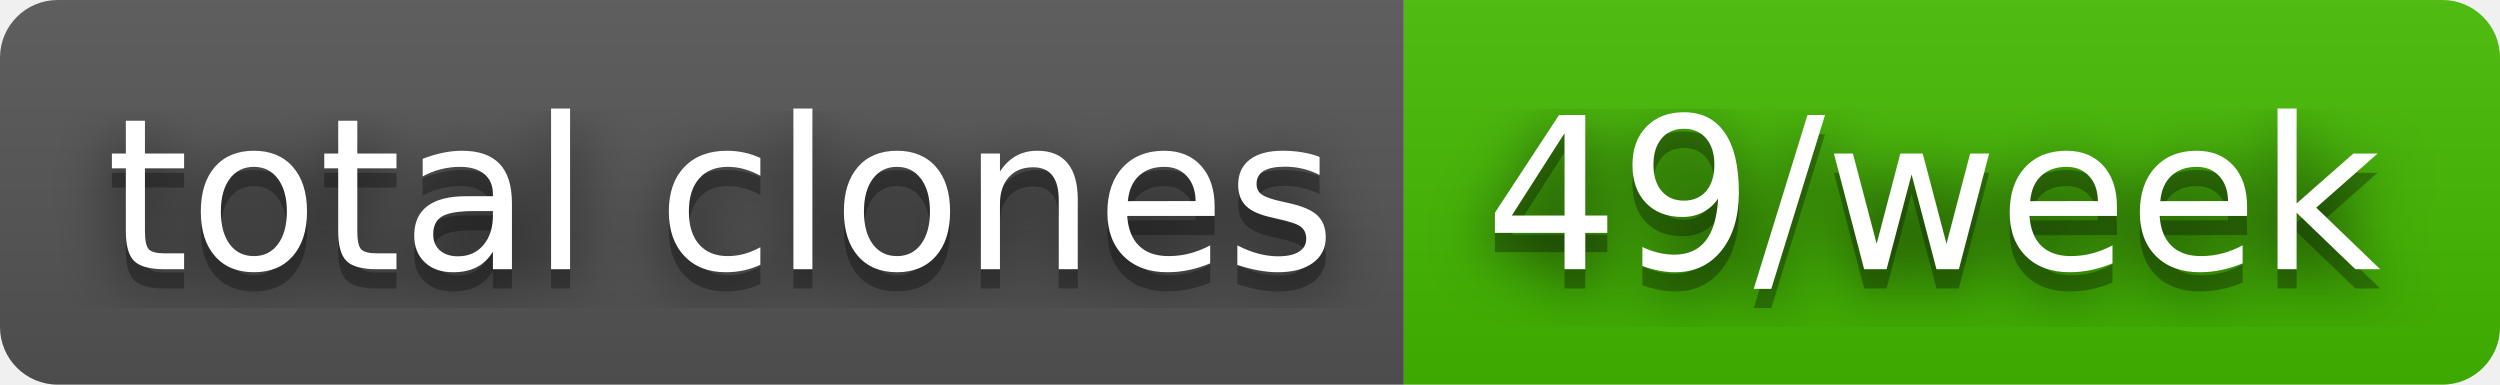
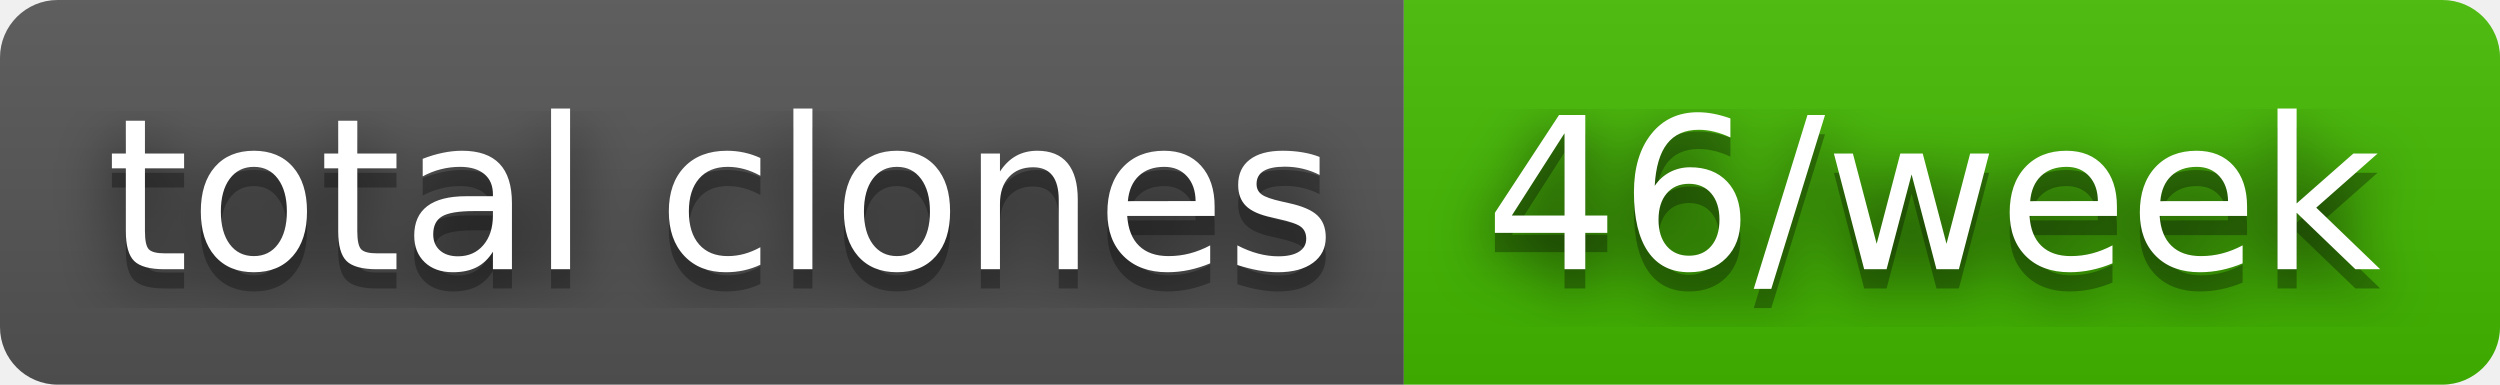
- <svg xmlns="http://www.w3.org/2000/svg" width="130" height="20" role="img" aria-label="total clones: 49/week">
+ <svg xmlns="http://www.w3.org/2000/svg" width="130" height="20" role="img" aria-label="total clones: 46/week">
  <filter id="blur">
    <feGaussianBlur stdDeviation="16" />
  </filter>
  <linearGradient id="s" x2="0" y2="100%">
    <stop offset="0" stop-color="#bbb" stop-opacity=".1" />
    <stop offset="1" stop-opacity=".1" />
  </linearGradient>
  <clipPath id="r">
    <rect width="130" height="20" rx="3" />
  </clipPath>
  <g clip-path="url(#r)">
    <rect width="73" height="20" fill="#555" />
    <rect x="73" width="57" height="20" fill="#4b0" />
    <rect width="130" height="20" fill="url(#s)" />
  </g>
  <g fill="#fff" text-anchor="middle" font-family="Verdana,Geneva,DejaVu Sans,sans-serif" text-rendering="geometricPrecision" font-size="110">
    <g transform="scale(.1)">
      <g aria-hidden="true" fill="#010101">
        <text x="375" y="150" fill-opacity=".8" filter="url(#blur)" textLength="630">total clones</text>
        <text x="375" y="150" fill-opacity=".3" textLength="630">total clones</text>
      </g>
      <text x="375" y="140" textLength="630">total clones</text>
    </g>
    <g transform="scale(.1)">
      <g aria-hidden="true" fill="#010101">
-         <text x="1005" y="150" fill-opacity=".8" filter="url(#blur)" textLength="470">49/week</text>
-         <text x="1005" y="150" fill-opacity=".3" textLength="470">49/week</text>
+         <text x="1005" y="150" fill-opacity=".8" filter="url(#blur)" textLength="470">46/week</text>
+         <text x="1005" y="150" fill-opacity=".3" textLength="470">46/week</text>
      </g>
-       <text x="1005" y="140" textLength="470">49/week</text>
+       <text x="1005" y="140" textLength="470">46/week</text>
    </g>
  </g>
</svg>
